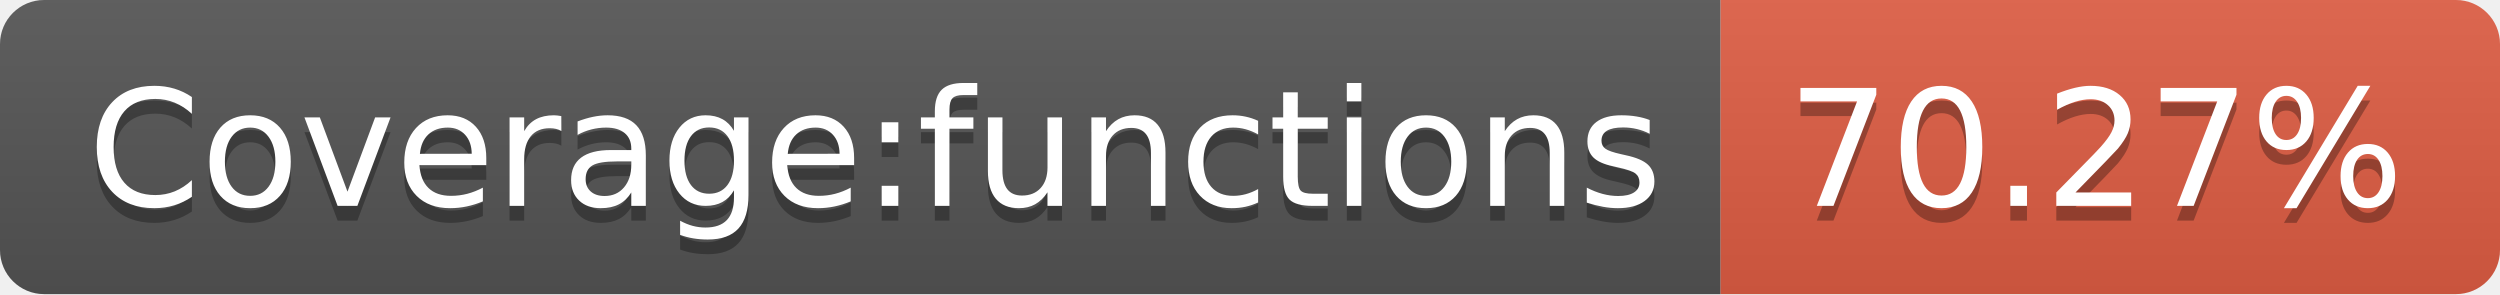
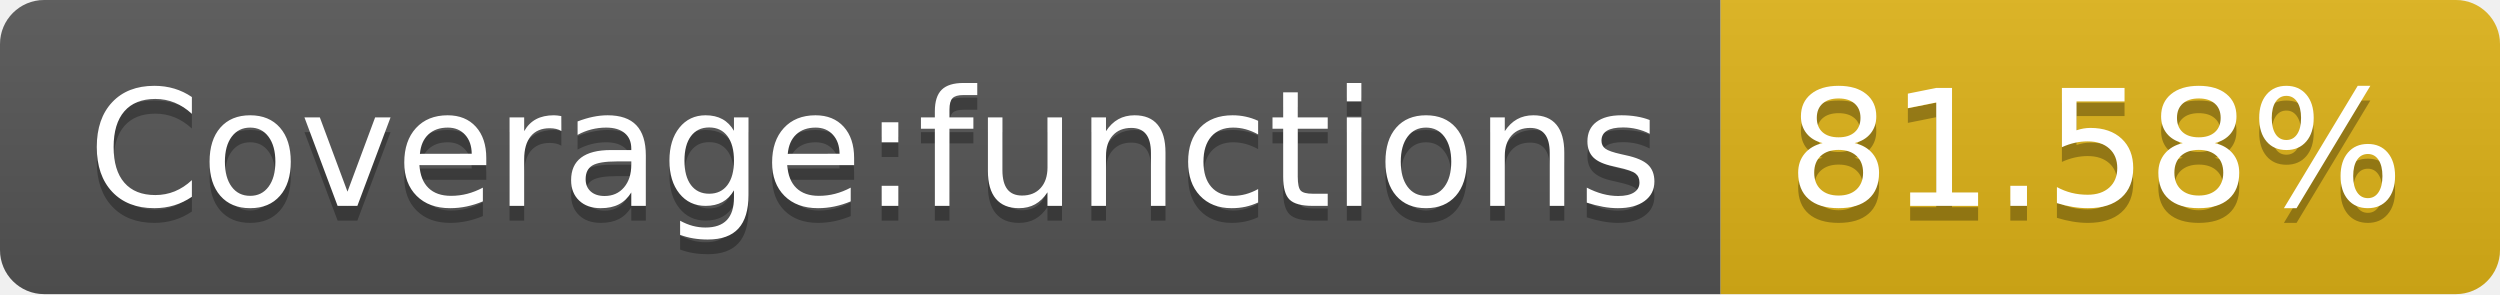
- <svg xmlns="http://www.w3.org/2000/svg" width="170" height="20" role="img" aria-label="Coverage:functions: 70.27%">
+ <svg xmlns="http://www.w3.org/2000/svg" width="170" height="20" role="img" aria-label="Coverage:functions: 81.58%">
  <linearGradient id="s" x2="0" y2="100%">
    <stop offset="0" stop-color="#bbb" stop-opacity=".1" />
    <stop offset="1" stop-opacity=".1" />
  </linearGradient>
  <clipPath id="r">
    <rect width="170" height="20" rx="3" fill="#fff" />
  </clipPath>
  <g clip-path="url(#r)">
    <rect width="117" height="20" fill="#555" />
-     <rect x="117" width="53" height="20" fill="#e05d44" />
+     <rect x="117" width="53" height="20" fill="#dfb317" />
    <rect width="170" height="20" fill="url(#s)" />
  </g>
  <g fill="#fff" text-anchor="middle" font-family="Verdana,Geneva,DejaVu Sans,sans-serif" text-rendering="geometricPrecision" font-size="110">
    <text aria-hidden="true" x="595" y="150" fill="#010101" fill-opacity=".3" transform="scale(.1)" textLength="1070">Coverage:functions</text>
    <text x="595" y="140" transform="scale(.1)" fill="#fff" textLength="1070">Coverage:functions</text>
-     <text aria-hidden="true" x="1425" y="150" fill="#010101" fill-opacity=".3" transform="scale(.1)" textLength="430">70.27%</text>
-     <text x="1425" y="140" transform="scale(.1)" fill="#fff" textLength="430">70.27%</text>
+     <text aria-hidden="true" x="1425" y="150" fill="#010101" fill-opacity=".3" transform="scale(.1)" textLength="430">81.58%</text>
+     <text x="1425" y="140" transform="scale(.1)" fill="#fff" textLength="430">81.58%</text>
  </g>
</svg>
